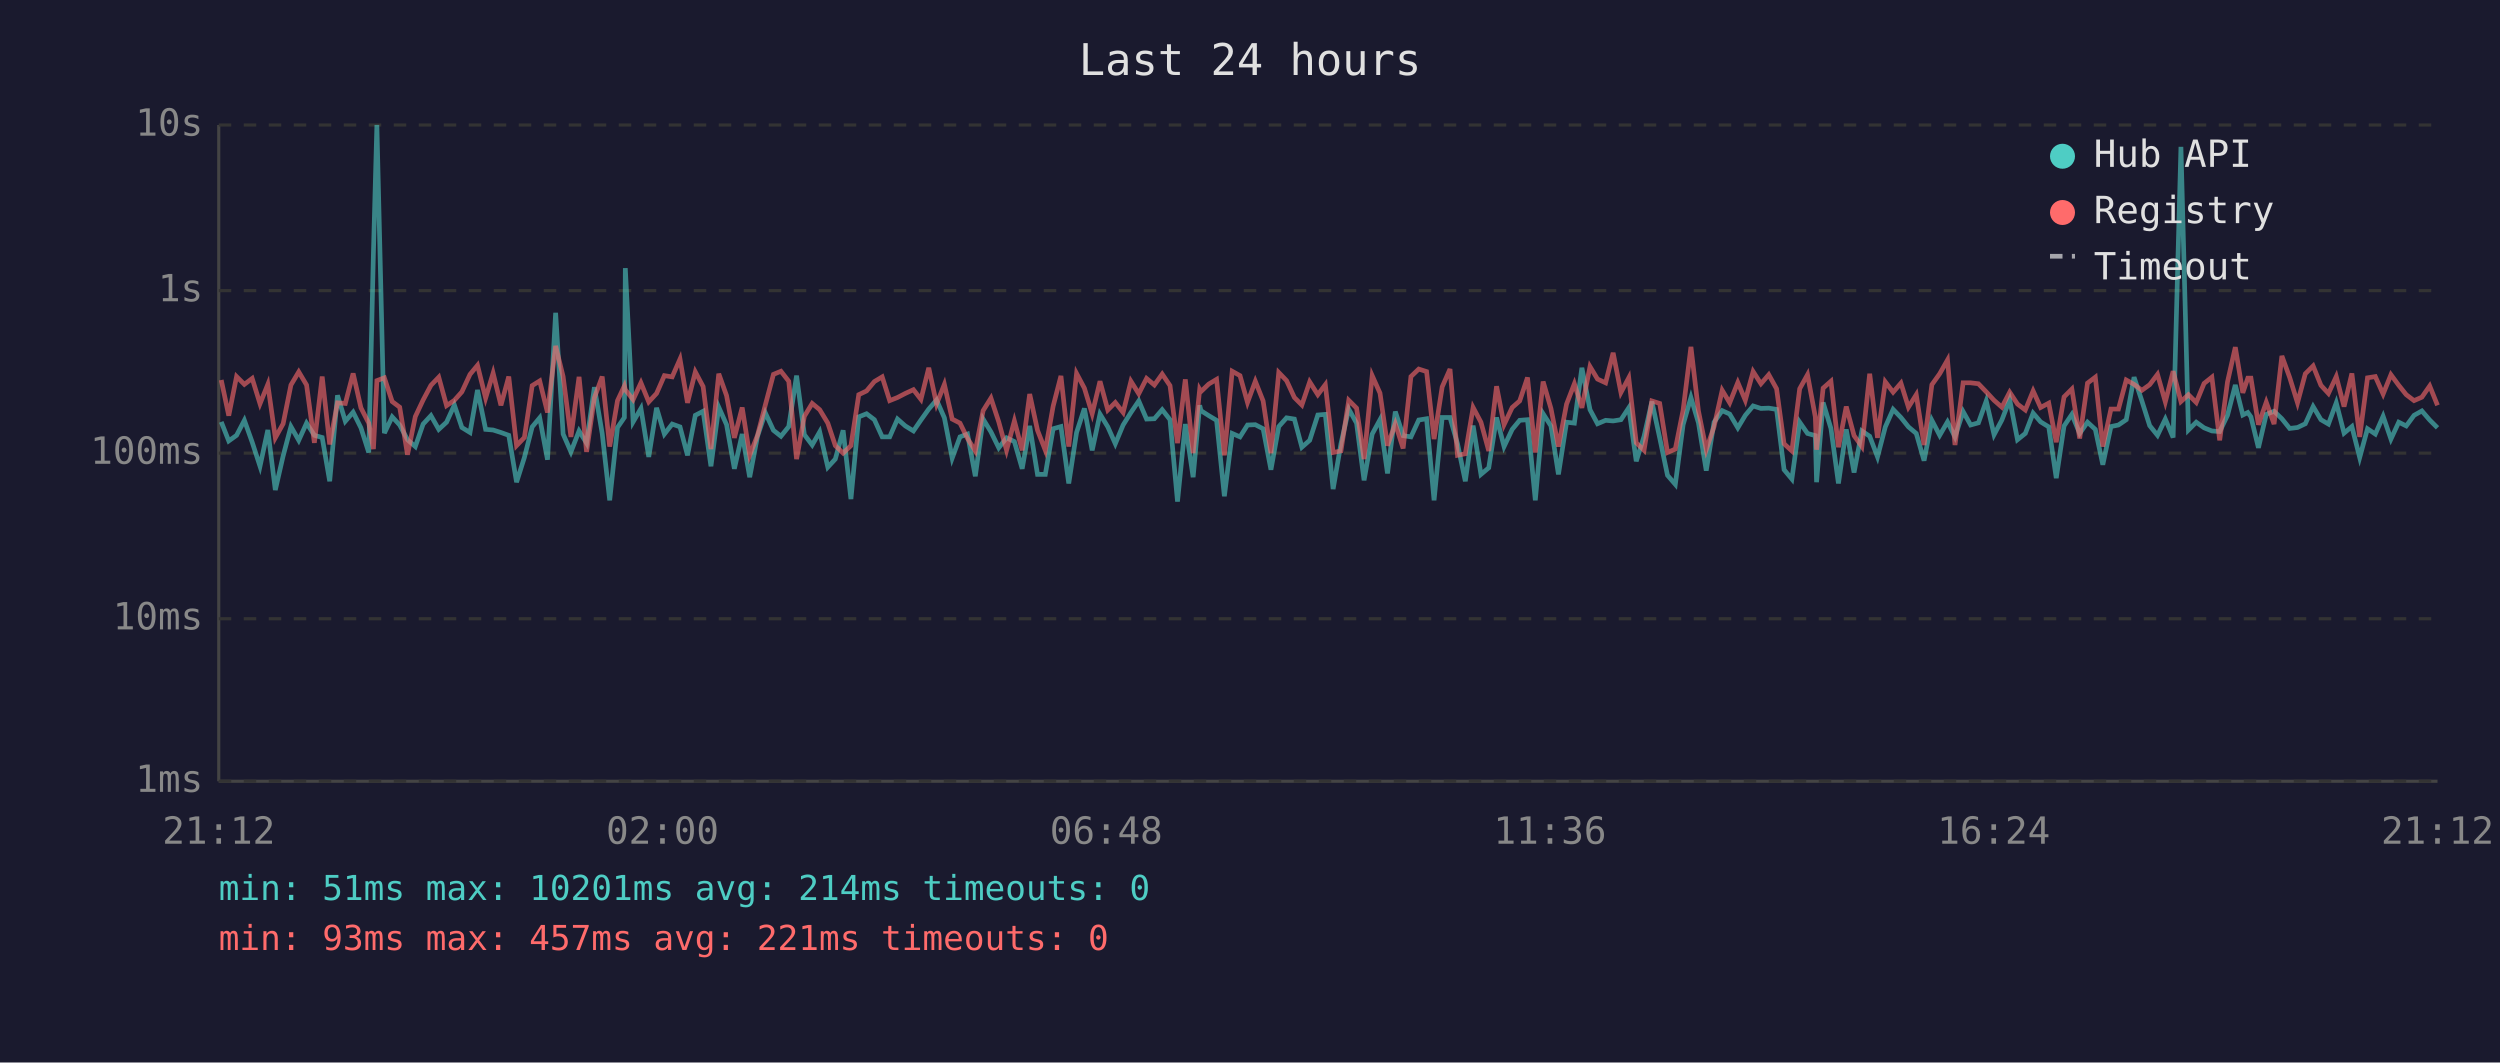
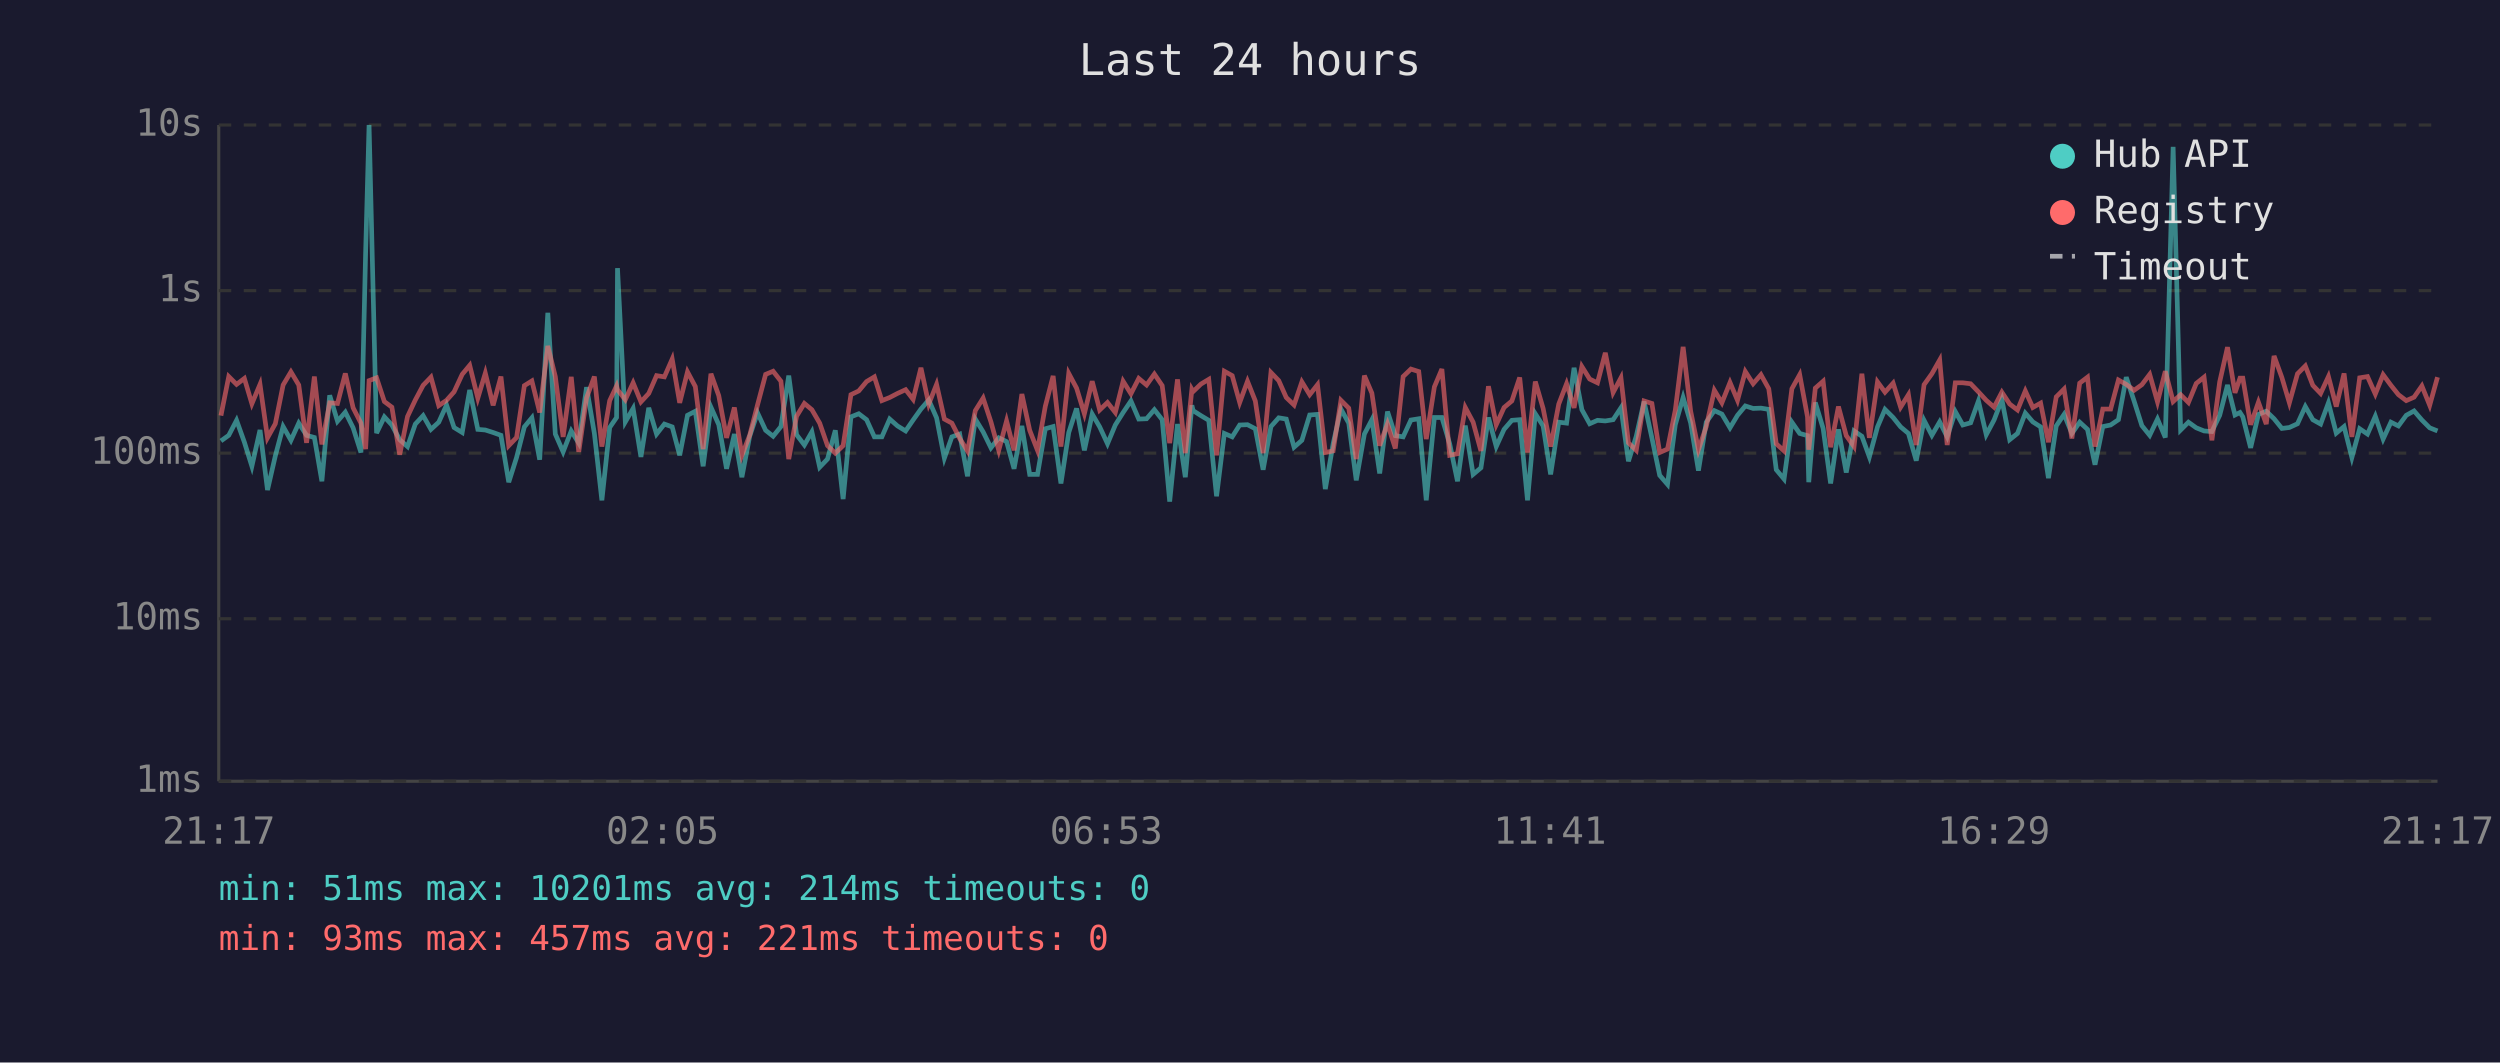
<svg xmlns="http://www.w3.org/2000/svg" viewBox="0 0 800 340" font-family="monospace" font-size="12">
  <rect width="800" height="340" fill="#1a1a2e" />
  <text x="400" y="24" fill="#e0e0e0" font-size="14" text-anchor="middle">Last 24 hours</text>
  <line x1="70" y1="40" x2="70" y2="250" stroke="#444" stroke-width="1" />
  <line x1="70" y1="250" x2="780" y2="250" stroke="#444" stroke-width="1" />
  <line x1="70" y1="250" x2="780" y2="250" stroke="#333" stroke-width="1" stroke-dasharray="4" />
  <text x="65" y="250" fill="#888" text-anchor="end" dominant-baseline="middle">1ms</text>
  <line x1="70" y1="198" x2="780" y2="198" stroke="#333" stroke-width="1" stroke-dasharray="4" />
  <text x="65" y="198" fill="#888" text-anchor="end" dominant-baseline="middle">10ms</text>
  <line x1="70" y1="145" x2="780" y2="145" stroke="#333" stroke-width="1" stroke-dasharray="4" />
  <text x="65" y="145" fill="#888" text-anchor="end" dominant-baseline="middle">100ms</text>
  <line x1="70" y1="93" x2="780" y2="93" stroke="#333" stroke-width="1" stroke-dasharray="4" />
  <text x="65" y="93" fill="#888" text-anchor="end" dominant-baseline="middle">1s</text>
  <line x1="70" y1="40" x2="780" y2="40" stroke="#333" stroke-width="1" stroke-dasharray="4" />
  <text x="65" y="40" fill="#888" text-anchor="end" dominant-baseline="middle">10s</text>
-   <text x="70" y="270" fill="#888" text-anchor="middle">21:12</text>
-   <text x="212" y="270" fill="#888" text-anchor="middle">02:00</text>
-   <text x="354" y="270" fill="#888" text-anchor="middle">06:48</text>
-   <text x="496" y="270" fill="#888" text-anchor="middle">11:36</text>
-   <text x="638" y="270" fill="#888" text-anchor="middle">16:24</text>
-   <text x="780" y="270" fill="#888" text-anchor="middle">21:12</text>
-   <polyline points="70.8,135.0 73.2,141.1 75.7,139.3 78.2,134.5 80.7,141.5 83.2,149.2 85.7,137.6 88.1,156.8 90.6,145.9 93.1,136.5 95.6,140.9 98.1,135.4 100.6,139.3 103.1,140.0 105.5,154.0 108.0,126.5 110.5,134.8 113.0,131.9 115.5,136.9 118.0,144.8 119.5,80.8 120.6,40.0 123.0,138.6 125.5,133.4 127.9,136.0 130.4,140.7 132.9,142.9 135.4,135.7 137.9,133.0 140.4,137.4 142.9,135.1 145.4,129.6 147.8,136.8 150.4,138.4 152.8,124.8 155.4,137.4 157.8,137.6 160.3,138.4 162.8,139.3 165.3,154.3 167.8,146.4 170.3,136.6 172.7,133.7 175.2,147.1 177.8,100.1 180.2,138.9 182.7,144.6 185.3,137.9 187.7,141.8 190.2,123.9 192.7,138.7 195.1,160.1 197.6,136.8 199.8,133.6 200.1,85.8 202.6,135.0 205.1,130.7 207.6,146.2 210.1,130.5 212.6,138.9 215.1,135.7 217.6,136.6 220.0,145.7 222.5,132.9 225.0,131.6 227.5,149.2 230.0,130.3 232.5,135.9 235.0,150.0 237.5,138.9 239.9,152.7 242.4,139.6 244.9,132.1 247.5,137.7 249.9,139.6 252.4,136.5 254.9,120.2 257.4,139.1 259.9,142.4 262.3,138.2 264.9,149.5 267.3,146.9 269.8,137.7 272.3,159.7 274.8,133.4 277.3,132.4 279.8,134.3 282.3,139.8 284.7,139.8 287.2,134.1 289.7,136.3 292.3,137.9 294.7,134.4 297.2,130.9 299.7,128.0 302.2,133.7 304.7,146.6 307.2,139.8 309.6,138.9 312.1,152.4 314.6,134.1 317.1,138.2 319.6,143.3 322.1,140.1 324.6,141.3 327.1,150.0 329.5,136.3 332.0,151.8 334.5,151.8 337.0,137.2 339.5,136.5 342.0,154.7 344.5,138.4 347.0,130.7 349.5,144.1 352.0,132.5 354.5,136.6 356.9,142.0 359.4,136.0 361.9,132.0 364.4,128.3 366.9,134.1 369.4,134.0 371.9,131.1 374.4,134.3 376.8,160.5 379.3,135.7 381.8,152.7 383.9,129.7 384.3,131.4 386.8,133.0 389.3,134.5 391.8,158.8 394.3,138.7 396.8,139.8 399.2,136.0 401.7,135.9 404.2,137.2 406.7,150.3 409.2,136.5 411.7,133.7 414.2,134.1 416.6,143.1 419.1,140.9 421.7,132.8 424.1,132.6 426.6,156.5 429.1,142.0 431.6,130.9 434.1,135.4 436.5,153.7 439.1,138.9 441.6,134.3 444.0,151.5 446.5,131.7 449.0,139.4 451.5,139.8 454.0,134.4 456.5,134.0 458.9,160.1 461.5,133.6 464.0,133.6 466.4,142.0 468.9,154.0 471.4,136.2 473.9,151.8 476.4,149.7 478.9,133.6 481.3,142.9 483.9,137.4 486.3,134.5 488.8,134.3 491.3,160.1 493.8,132.4 496.3,136.3 498.7,151.8 501.3,135.1 503.8,135.4 506.2,117.7 508.8,131.1 511.2,135.6 513.8,134.5 516.2,134.7 518.7,134.3 521.2,130.5 523.6,147.6 526.1,139.6 528.6,128.5 531.1,140.1 533.6,152.1 536.1,155.0 538.6,135.9 541.1,127.2 543.5,135.3 546.0,150.6 548.5,135.1 551.1,131.4 553.5,132.5 556.1,136.9 558.5,132.9 561.0,129.9 563.5,130.7 566.0,130.6 568.5,131.0 570.9,150.3 573.4,153.3 575.9,135.1 578.4,138.7 580.9,139.4 581.3,154.3 583.4,128.8 585.9,137.1 588.3,154.7 590.8,137.4 593.3,151.2 595.8,137.9 598.3,139.6 600.8,146.2 603.3,136.6 605.8,131.0 608.3,133.6 610.7,136.6 613.2,138.7 615.7,147.4 618.2,134.5 620.7,139.3 623.2,135.0 625.6,139.8 628.2,131.7 630.6,136.0 633.1,135.3 635.6,128.3 638.1,139.1 640.6,134.4 643.1,127.9 645.6,140.7 648.1,138.7 650.6,132.2 653.0,135.0 655.6,136.6 658.0,153.0 660.5,136.3 663.0,132.6 665.5,138.7 668.0,135.1 670.5,137.4 672.9,148.7 675.5,136.5 677.9,136.0 680.4,134.3 682.9,120.7 685.4,128.3 687.9,136.2 690.4,139.3 692.9,134.1 695.4,140.0 697.9,47.0 700.3,137.6 702.8,135.1 705.3,136.9 707.8,137.9 710.3,138.1 712.8,132.9 715.3,123.2 717.7,132.8 719.3,132.0 720.3,133.4 722.7,143.3 725.2,132.6 727.7,131.6 730.2,134.0 732.7,137.1 735.2,136.8 737.7,135.6 740.2,130.1 742.7,134.3 745.1,135.7 747.6,128.9 750.1,138.6 752.6,136.5 755.1,146.4 757.6,137.2 760.1,138.9 762.6,133.2 765.1,140.5 767.6,135.1 770.0,136.3 772.5,132.9 775.0,131.5 777.5,134.4 780.0,136.9" fill="none" stroke="#4ecdc4" stroke-width="1.5" opacity="0.6" />
-   <polyline points="70.8,121.6 73.2,133.0 75.7,120.5 78.2,123.0 80.7,121.1 83.2,129.2 85.7,123.0 88.1,140.1 90.6,135.6 93.1,123.2 95.6,119.0 98.1,123.2 100.6,141.7 103.1,120.5 105.5,142.2 108.0,128.9 110.5,129.1 113.0,119.5 115.5,130.5 118.0,135.4 119.5,143.7 120.6,121.8 123.0,120.9 125.5,128.5 127.9,130.3 130.4,145.5 132.9,133.3 135.4,128.0 137.9,123.3 140.4,120.7 142.9,129.8 145.4,128.1 147.8,125.4 150.4,119.8 152.8,116.9 155.4,127.4 157.8,119.4 160.3,129.7 162.8,120.5 165.3,142.6 167.8,140.0 170.3,123.4 172.7,121.9 175.2,132.0 177.8,110.7 180.2,120.5 182.7,139.8 185.3,120.6 187.7,144.6 190.2,127.3 192.7,120.5 195.1,142.9 197.6,128.2 199.8,123.5 200.1,124.7 202.6,127.9 205.1,122.5 207.6,128.6 210.1,125.9 212.6,120.2 215.1,120.6 217.6,114.9 220.0,128.9 222.5,119.0 225.0,123.7 227.5,143.7 230.0,119.6 232.5,126.6 235.0,140.1 237.5,130.4 239.9,145.7 242.4,139.3 244.9,129.6 247.5,119.8 249.9,118.8 252.4,122.0 254.9,146.9 257.4,133.2 259.9,129.1 262.3,131.1 264.9,135.4 267.3,142.6 269.8,145.0 272.3,142.6 274.8,126.3 277.3,125.1 279.8,122.1 282.3,120.6 284.7,128.2 287.2,127.2 289.7,125.9 292.3,124.7 294.7,127.8 297.2,117.7 299.7,129.3 302.2,123.0 304.7,134.1 307.2,135.4 309.6,140.3 312.1,144.3 314.6,131.4 317.1,127.4 319.6,135.0 322.1,144.1 324.6,134.7 327.1,144.1 329.5,126.1 332.0,137.7 334.5,144.1 337.0,130.0 339.5,120.3 342.0,142.9 344.5,119.5 347.0,124.2 349.5,132.4 352.0,122.0 354.5,131.2 356.9,128.8 359.4,132.0 361.9,122.0 364.4,126.0 366.9,121.1 369.4,123.2 371.9,119.7 374.4,123.4 376.8,141.8 379.3,121.4 381.8,145.0 383.9,124.6 384.3,125.3 386.8,122.9 389.3,121.4 391.8,145.7 394.3,118.8 396.8,120.2 399.2,128.8 401.7,122.0 404.2,128.3 406.7,145.0 409.2,119.2 411.7,121.8 414.2,127.2 416.6,129.6 419.1,122.2 421.7,126.3 424.1,123.1 426.6,144.8 429.1,144.3 431.6,128.1 434.1,130.6 436.5,146.9 439.1,120.2 441.6,125.8 444.0,142.6 446.5,135.6 449.0,143.5 451.5,120.5 454.0,118.1 456.5,118.9 458.9,140.5 461.5,123.8 464.0,118.1 466.4,145.7 468.9,145.2 471.4,130.4 473.9,135.1 476.4,144.3 478.9,123.6 481.3,135.9 483.9,130.4 486.3,128.3 488.8,120.8 491.3,144.8 493.8,122.1 496.3,130.7 498.7,142.9 501.3,129.3 503.8,122.8 506.2,130.5 508.8,117.3 511.2,121.3 513.8,122.5 516.2,112.9 518.7,125.6 521.2,120.9 523.6,141.7 526.1,144.1 528.6,128.3 531.1,129.1 533.6,144.8 536.1,143.7 538.6,131.2 541.1,111.0 543.5,131.5 546.0,143.9 548.5,136.5 551.1,124.9 553.5,128.9 556.1,122.4 558.5,128.1 561.0,118.9 563.5,122.8 566.0,119.9 568.5,124.4 570.9,142.0 573.4,144.3 575.9,124.4 578.4,119.9 580.9,133.4 581.3,143.9 583.4,124.2 585.9,122.0 588.3,143.1 590.8,130.1 593.3,139.4 595.8,142.9 598.3,119.6 600.8,140.1 603.3,122.2 605.8,125.5 608.3,122.6 610.7,130.3 613.2,126.3 615.7,142.4 618.2,123.1 620.7,119.6 623.2,115.2 625.6,142.4 628.2,122.5 630.6,122.5 633.1,122.8 635.6,125.4 638.1,128.1 640.6,130.3 643.1,125.5 645.6,129.3 648.1,131.2 650.6,125.1 653.0,130.4 655.6,129.0 658.0,141.5 660.5,127.0 663.0,124.5 665.5,140.3 668.0,122.6 670.5,120.7 672.9,142.9 675.5,130.9 677.9,130.9 680.4,121.6 682.9,123.0 685.4,124.9 687.9,123.1 690.4,119.8 692.9,128.6 695.4,118.8 697.9,128.5 700.3,126.3 702.8,128.8 705.3,122.7 707.8,120.7 710.3,140.9 712.8,122.2 715.3,111.1 717.7,125.7 719.3,121.0 720.3,121.0 722.7,135.9 725.2,128.7 727.7,135.7 730.2,113.9 732.7,120.8 735.2,128.9 737.7,119.6 740.2,117.1 742.7,123.3 745.1,125.9 747.6,120.5 750.1,130.1 752.6,119.5 755.1,139.8 757.6,120.9 760.1,120.5 762.6,126.1 765.1,119.9 767.6,123.3 770.0,126.3 772.5,128.2 775.0,127.1 777.5,123.5 780.0,129.7" fill="none" stroke="#ff6b6b" stroke-width="1.5" opacity="0.6" />
+   <text x="70" y="270" fill="#888" text-anchor="middle">21:17</text>
+   <text x="212" y="270" fill="#888" text-anchor="middle">02:05</text>
+   <text x="354" y="270" fill="#888" text-anchor="middle">06:53</text>
+   <text x="496" y="270" fill="#888" text-anchor="middle">11:41</text>
+   <text x="638" y="270" fill="#888" text-anchor="middle">16:29</text>
+   <text x="780" y="270" fill="#888" text-anchor="middle">21:17</text>
+   <polyline points="70.7,141.1 73.2,139.3 75.7,134.5 78.2,141.5 80.6,149.2 83.2,137.6 85.6,156.8 88.1,145.9 90.6,136.5 93.1,140.9 95.6,135.4 98.1,139.3 100.6,140.0 103.0,154.0 105.5,126.5 108.0,134.8 110.5,131.9 113.0,136.9 115.5,144.8 117.0,80.8 118.1,40.0 120.5,138.6 123.0,133.4 125.4,136.0 127.9,140.7 130.4,142.9 132.9,135.7 135.4,133.0 137.9,137.4 140.4,135.1 142.9,129.6 145.3,136.8 147.9,138.4 150.3,124.8 152.9,137.4 155.3,137.6 157.8,138.4 160.3,139.3 162.8,154.3 165.3,146.4 167.8,136.6 170.2,133.7 172.7,147.1 175.3,100.1 177.7,138.9 180.2,144.6 182.8,137.9 185.2,141.8 187.7,123.9 190.2,138.7 192.6,160.1 195.1,136.8 197.3,133.6 197.6,85.8 200.1,135.0 202.6,130.7 205.1,146.2 207.6,130.5 210.1,138.9 212.6,135.7 215.1,136.6 217.5,145.7 220.0,132.9 222.5,131.6 225.0,149.2 227.5,130.3 230.0,135.9 232.5,150.0 235.0,138.9 237.4,152.7 239.9,139.6 242.4,132.1 245.0,137.7 247.4,139.6 249.9,136.5 252.4,120.2 254.9,139.1 257.4,142.4 259.8,138.2 262.3,149.5 264.8,146.9 267.3,137.7 269.8,159.7 272.3,133.4 274.8,132.4 277.3,134.3 279.8,139.8 282.2,139.8 284.7,134.1 287.2,136.3 289.8,137.9 292.2,134.4 294.7,130.9 297.2,128.0 299.7,133.7 302.2,146.6 304.6,139.8 307.1,138.9 309.6,152.4 312.1,134.1 314.6,138.2 317.1,143.3 319.6,140.1 322.1,141.3 324.5,150.0 327.0,136.3 329.5,151.8 332.0,151.8 334.5,137.2 337.0,136.5 339.5,154.7 342.0,138.4 344.5,130.7 347.0,144.1 349.5,132.5 351.9,136.6 354.4,142.0 356.9,136.0 359.4,132.0 361.9,128.3 364.4,134.1 366.9,134.0 369.4,131.1 371.9,134.3 374.3,160.5 376.8,135.7 379.3,152.7 381.4,129.7 381.8,131.4 384.3,133.0 386.8,134.5 389.3,158.8 391.8,138.7 394.3,139.8 396.7,136.0 399.2,135.9 401.7,137.2 404.2,150.3 406.7,136.5 409.2,133.7 411.6,134.1 414.1,143.1 416.6,140.9 419.1,132.8 421.6,132.6 424.1,156.5 426.6,142.0 429.1,130.9 431.6,135.4 434.0,153.7 436.6,138.9 439.0,134.3 441.5,151.5 444.0,131.7 446.5,139.4 449.0,139.8 451.5,134.4 454.0,134.0 456.4,160.1 459.0,133.6 461.4,133.6 463.9,142.0 466.4,154.0 468.9,136.2 471.4,151.8 473.9,149.7 476.3,133.6 478.8,142.9 481.3,137.4 483.8,134.5 486.3,134.3 488.8,160.1 491.3,132.4 493.8,136.3 496.2,151.8 498.8,135.1 501.3,135.4 503.7,117.7 506.2,131.1 508.7,135.6 511.2,134.5 513.7,134.7 516.2,134.3 518.7,130.5 521.1,147.6 523.6,139.6 526.1,128.5 528.6,140.1 531.1,152.1 533.6,155.0 536.1,135.9 538.6,127.2 541.0,135.3 543.5,150.6 546.0,135.1 548.6,131.4 551.0,132.5 553.6,136.9 556.0,132.9 558.5,129.9 561.0,130.7 563.5,130.6 566.0,131.0 568.4,150.3 570.9,153.3 573.4,135.1 575.9,138.7 578.4,139.4 578.8,154.3 580.9,128.8 583.4,137.1 585.8,154.7 588.3,137.4 590.8,151.2 593.3,137.9 595.8,139.6 598.2,146.2 600.8,136.6 603.2,131.0 605.8,133.6 608.2,136.6 610.7,138.7 613.2,147.4 615.7,134.5 618.2,139.3 620.7,135.0 623.1,139.8 625.7,131.7 628.1,136.0 630.6,135.3 633.1,128.3 635.6,139.1 638.1,134.4 640.6,127.9 643.1,140.7 645.6,138.7 648.1,132.2 650.5,135.0 653.0,136.6 655.5,153.0 658.0,136.3 660.5,132.6 663.0,138.7 665.5,135.1 668.0,137.4 670.4,148.7 672.9,136.5 675.4,136.0 677.9,134.3 680.4,120.7 682.9,128.3 685.4,136.2 687.9,139.3 690.4,134.1 692.9,140.0 695.4,47.0 697.8,137.6 700.3,135.1 702.8,136.9 705.3,137.9 707.8,138.1 710.3,132.9 712.8,123.2 715.2,132.8 716.8,132.0 717.7,133.4 720.2,143.3 722.7,132.6 725.2,131.6 727.7,134.0 730.2,137.1 732.6,136.8 735.2,135.6 737.7,130.1 740.1,134.3 742.6,135.7 745.1,128.9 747.6,138.6 750.1,136.5 752.6,146.4 755.1,137.2 757.6,138.9 760.1,133.2 762.6,140.5 765.1,135.1 767.5,136.3 770.0,132.9 772.5,131.5 775.0,134.4 777.5,136.9 780.0,137.9" fill="none" stroke="#4ecdc4" stroke-width="1.5" opacity="0.6" />
+   <polyline points="70.7,133.0 73.2,120.5 75.7,123.0 78.2,121.1 80.6,129.2 83.2,123.0 85.6,140.1 88.1,135.6 90.6,123.2 93.1,119.0 95.6,123.2 98.1,141.7 100.6,120.5 103.0,142.2 105.5,128.9 108.0,129.1 110.5,119.5 113.0,130.5 115.5,135.4 117.0,143.7 118.1,121.8 120.5,120.9 123.0,128.5 125.4,130.3 127.9,145.5 130.4,133.3 132.9,128.0 135.4,123.3 137.9,120.7 140.4,129.8 142.9,128.1 145.3,125.4 147.9,119.8 150.3,116.9 152.9,127.4 155.3,119.4 157.8,129.7 160.3,120.5 162.8,142.6 165.3,140.0 167.8,123.4 170.2,121.9 172.7,132.0 175.3,110.7 177.7,120.5 180.2,139.8 182.8,120.6 185.2,144.6 187.7,127.3 190.2,120.5 192.6,142.9 195.1,128.2 197.3,123.5 197.6,124.7 200.1,127.9 202.6,122.5 205.1,128.6 207.6,125.9 210.1,120.2 212.6,120.6 215.1,114.9 217.5,128.9 220.0,119.0 222.5,123.7 225.0,143.7 227.5,119.6 230.0,126.6 232.5,140.1 235.0,130.4 237.4,145.7 239.9,139.3 242.4,129.6 245.0,119.8 247.4,118.8 249.9,122.0 252.4,146.9 254.9,133.2 257.4,129.1 259.8,131.1 262.3,135.4 264.8,142.6 267.3,145.0 269.8,142.6 272.3,126.3 274.8,125.1 277.3,122.1 279.8,120.6 282.2,128.2 284.7,127.2 287.2,125.9 289.8,124.7 292.2,127.8 294.7,117.7 297.2,129.3 299.7,123.0 302.2,134.1 304.6,135.4 307.1,140.3 309.6,144.3 312.1,131.4 314.6,127.4 317.1,135.0 319.6,144.1 322.1,134.7 324.5,144.1 327.0,126.1 329.5,137.7 332.0,144.1 334.5,130.0 337.0,120.3 339.5,142.9 342.0,119.5 344.5,124.2 347.0,132.4 349.5,122.0 351.9,131.2 354.4,128.8 356.9,132.0 359.4,122.0 361.9,126.0 364.4,121.1 366.9,123.2 369.4,119.7 371.9,123.4 374.3,141.8 376.8,121.4 379.3,145.0 381.4,124.6 381.8,125.3 384.3,122.9 386.8,121.4 389.3,145.7 391.8,118.8 394.3,120.2 396.7,128.8 399.2,122.0 401.7,128.3 404.2,145.0 406.7,119.2 409.2,121.8 411.6,127.2 414.1,129.6 416.6,122.2 419.1,126.3 421.6,123.1 424.1,144.8 426.6,144.3 429.1,128.1 431.6,130.6 434.0,146.9 436.6,120.2 439.0,125.8 441.5,142.6 444.0,135.6 446.5,143.5 449.0,120.5 451.5,118.1 454.0,118.9 456.4,140.5 459.0,123.8 461.4,118.1 463.9,145.7 466.4,145.2 468.9,130.4 471.4,135.1 473.9,144.3 476.3,123.6 478.8,135.9 481.3,130.4 483.8,128.3 486.3,120.8 488.8,144.8 491.3,122.1 493.8,130.7 496.2,142.9 498.8,129.3 501.3,122.8 503.7,130.5 506.2,117.3 508.7,121.3 511.2,122.5 513.7,112.9 516.2,125.6 518.7,120.9 521.1,141.7 523.6,144.1 526.1,128.3 528.6,129.1 531.1,144.8 533.6,143.7 536.1,131.2 538.6,111.0 541.0,131.5 543.5,143.9 546.0,136.5 548.6,124.9 551.0,128.9 553.6,122.4 556.0,128.1 558.5,118.9 561.0,122.8 563.5,119.9 566.0,124.4 568.4,142.0 570.9,144.3 573.4,124.4 575.9,119.9 578.4,133.4 578.8,143.9 580.9,124.2 583.4,122.0 585.8,143.1 588.3,130.1 590.8,139.4 593.3,142.9 595.8,119.6 598.2,140.1 600.8,122.2 603.2,125.5 605.8,122.6 608.2,130.3 610.7,126.3 613.2,142.4 615.7,123.1 618.2,119.6 620.7,115.2 623.1,142.4 625.7,122.5 628.1,122.5 630.6,122.8 633.1,125.4 635.6,128.1 638.1,130.3 640.6,125.5 643.1,129.3 645.6,131.2 648.1,125.1 650.5,130.4 653.0,129.0 655.5,141.5 658.0,127.0 660.5,124.5 663.0,140.3 665.5,122.6 668.0,120.7 670.4,142.9 672.9,130.9 675.4,130.9 677.9,121.6 680.4,123.0 682.9,124.9 685.4,123.1 687.9,119.8 690.4,128.6 692.9,118.8 695.4,128.5 697.8,126.3 700.3,128.8 702.8,122.7 705.3,120.7 707.8,140.9 710.3,122.2 712.8,111.1 715.2,125.7 716.8,121.0 717.7,121.0 720.2,135.9 722.7,128.7 725.2,135.7 727.7,113.9 730.2,120.8 732.6,128.9 735.2,119.6 737.7,117.1 740.1,123.3 742.6,125.9 745.1,120.5 747.6,130.1 750.1,119.5 752.6,139.8 755.1,120.9 757.6,120.5 760.1,126.1 762.6,119.9 765.1,123.3 767.5,126.3 770.0,128.2 772.5,127.1 775.0,123.5 777.5,129.7 780.0,120.7" fill="none" stroke="#ff6b6b" stroke-width="1.5" opacity="0.6" />
  <circle cx="660" cy="50" r="4" fill="#4ecdc4" />
  <text x="670" y="50" fill="#e0e0e0" dominant-baseline="middle">Hub API</text>
  <circle cx="660" cy="68" r="4" fill="#ff6b6b" />
  <text x="670" y="68" fill="#e0e0e0" dominant-baseline="middle">Registry</text>
  <line x1="656" y1="82" x2="664" y2="82" stroke="#e0e0e0" stroke-width="1.5" stroke-dasharray="4,3" opacity="0.7" />
  <text x="670" y="86" fill="#e0e0e0" dominant-baseline="middle">Timeout</text>
  <text x="70" y="288" fill="#4ecdc4" font-size="11">min: 51ms  max: 10201ms  avg: 214ms  timeouts: 0</text>
  <text x="70" y="304" fill="#ff6b6b" font-size="11">min: 93ms  max: 457ms  avg: 221ms  timeouts: 0</text>
</svg>
